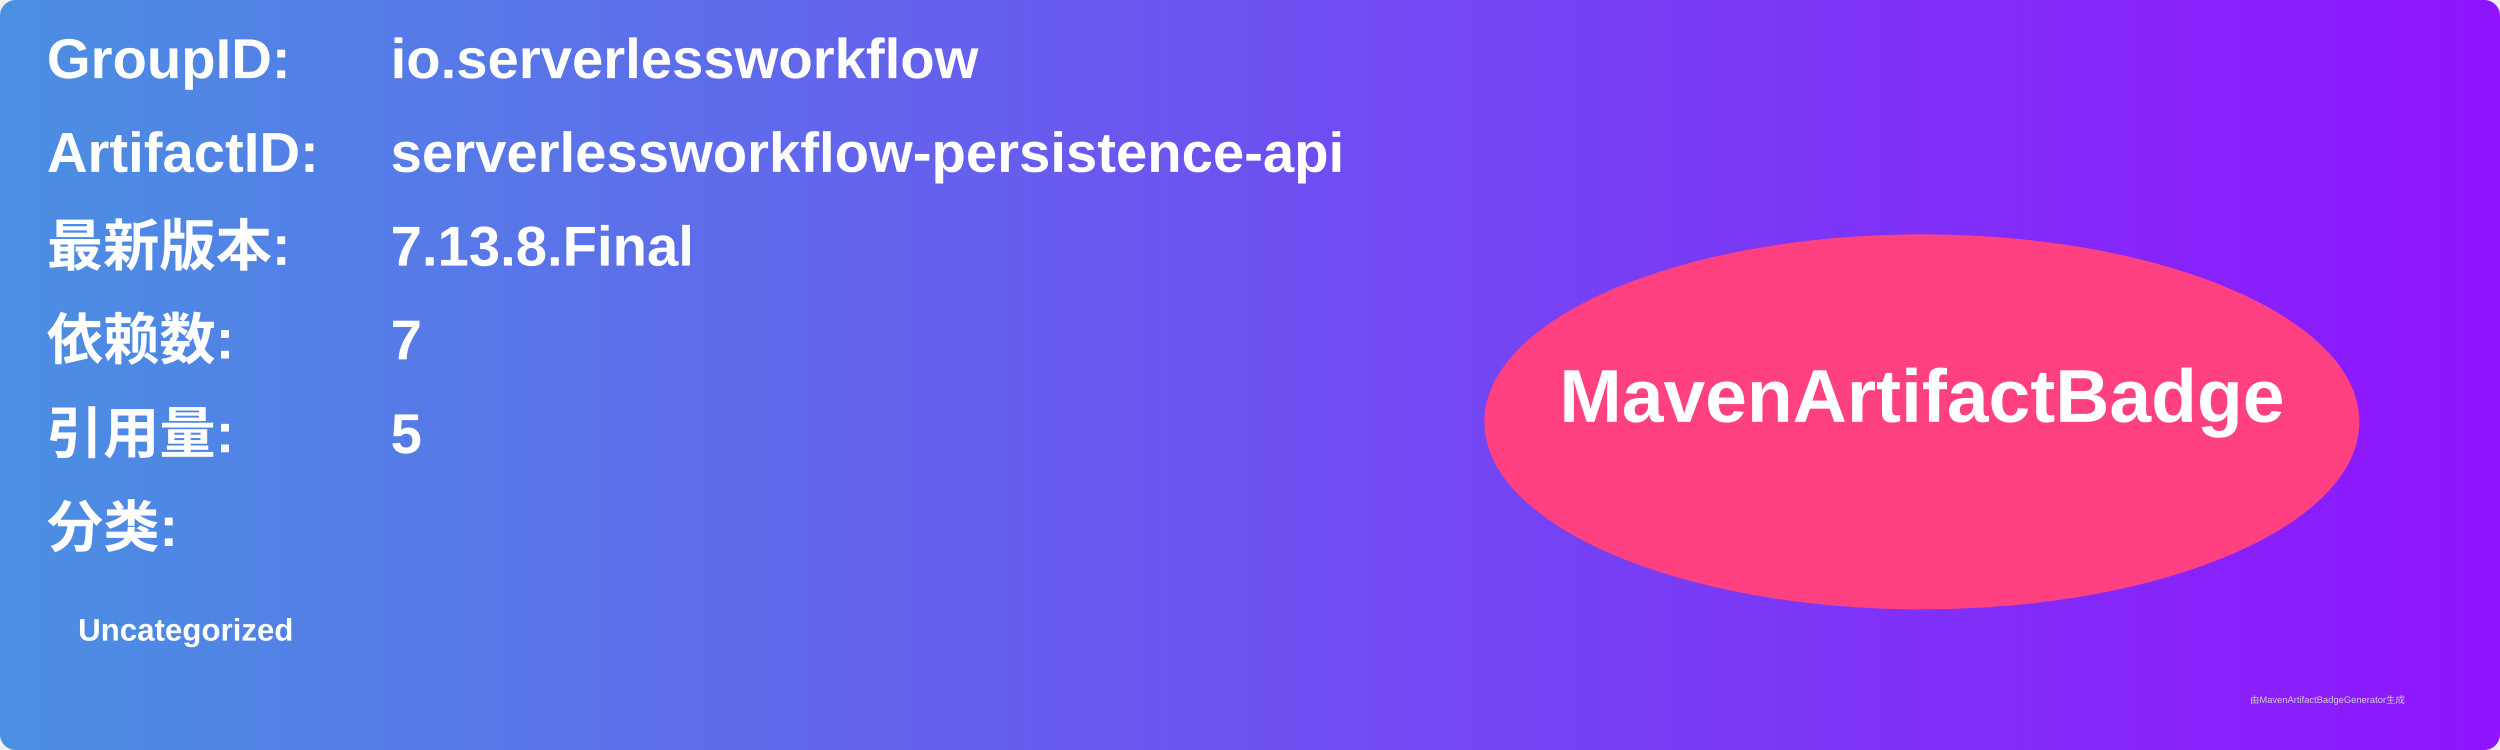
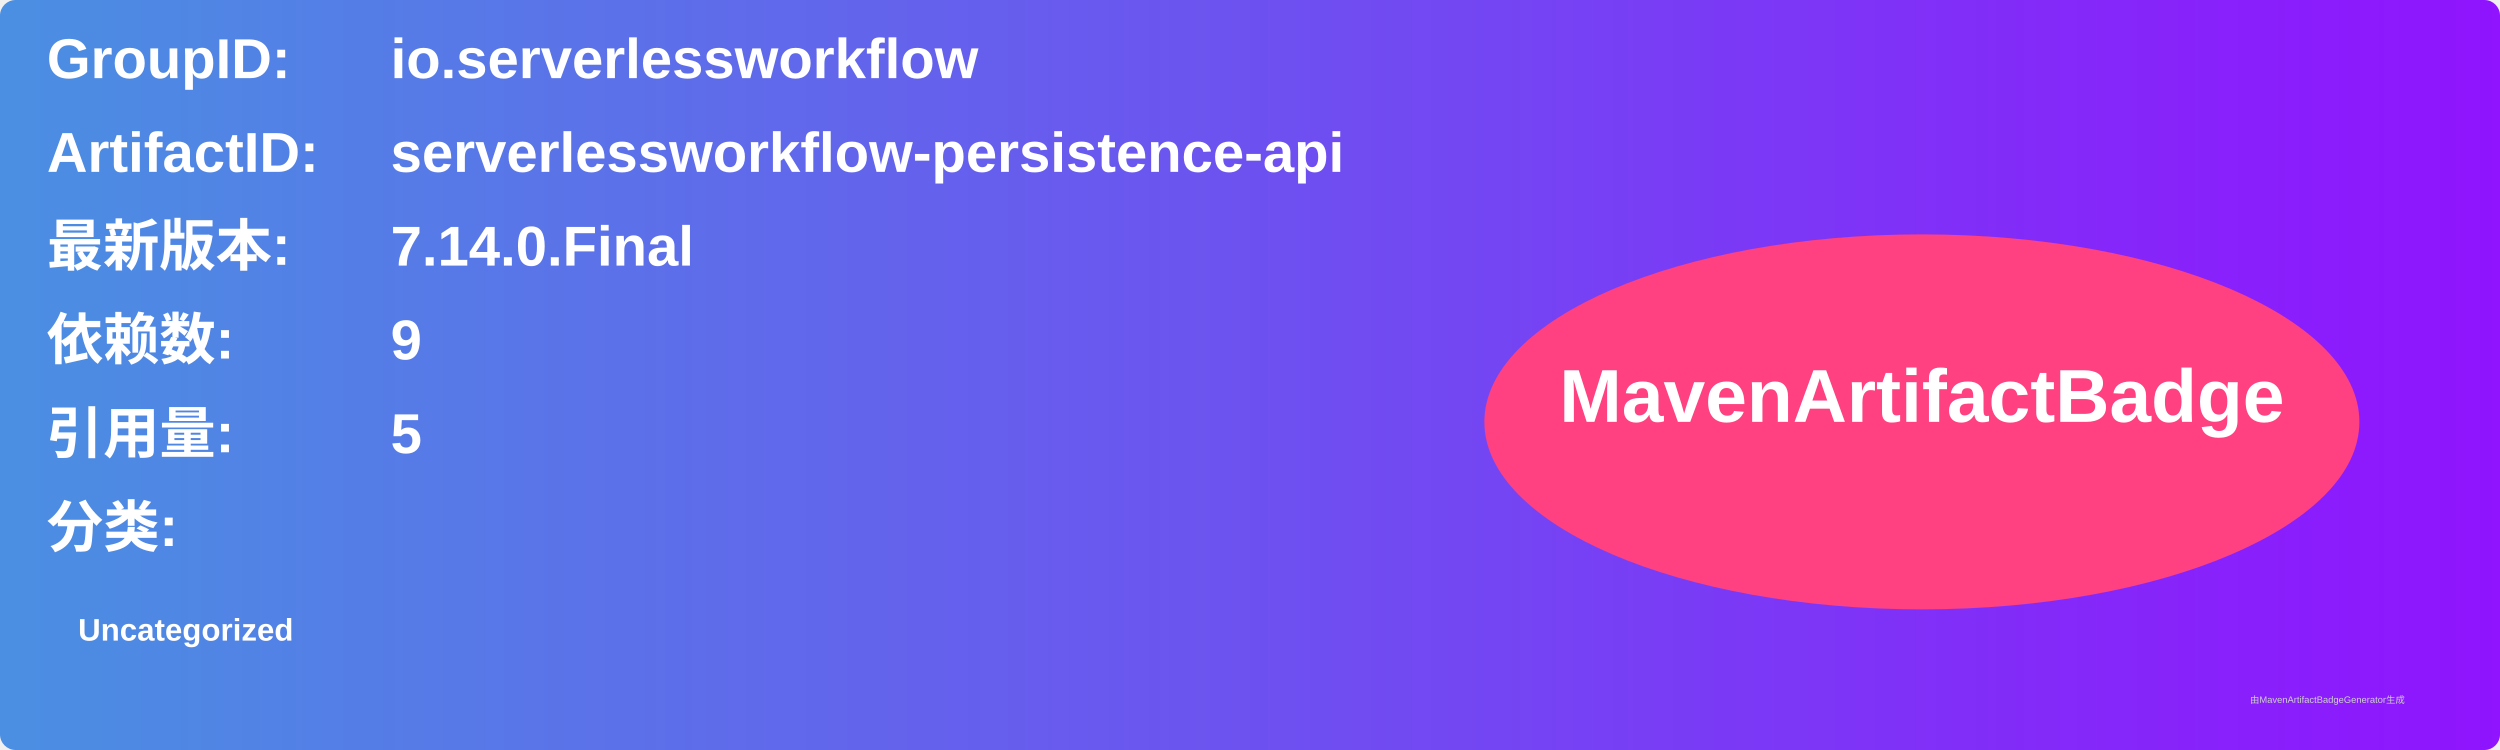
<svg xmlns="http://www.w3.org/2000/svg" width="800" height="240" viewBox="0 0 800 240">
  <linearGradient id="grad" x1="0%" y1="0%" x2="100%" y2="0%">
    <stop offset="0%" stop-color="#4a90e2" />
    <stop offset="100%" stop-color="#9013fe" />
  </linearGradient>
  <rect width="100%" height="100%" rx="5" ry="5" fill="url(#grad)" />
  <g transform="translate(15, 15)">
    <text x="0" y="10" font-family="Arial" font-size="18" fill="white" font-weight="bold" width="260">GroupID:</text>
    <text x="110" y="10" font-family="Arial" font-size="18" fill="white" font-weight="bold" width="460">io.serverlessworkflow</text>
    <text x="0" y="40" font-family="Arial" font-size="18" fill="white" font-weight="bold" width="260">ArtifactID:</text>
    <text x="110" y="40" font-family="Arial" font-size="18" fill="white" font-weight="bold" width="460">serverlessworkflow-persistence-api</text>
    <text x="0" y="70" font-family="Arial" font-size="18" fill="white" font-weight="bold">最新版本:</text>
    <text x="110" y="70" font-family="Arial" font-size="18" fill="white" font-weight="bold">
-       <tspan font-weight="bold">7.13.8.Final</tspan>
+       <tspan font-weight="bold">7.14.0.Final</tspan>
    </text>
    <text x="0" y="100" font-family="Arial" font-size="18" fill="white" font-weight="bold">依赖数: </text>
    <text x="110" y="100" font-family="Arial" font-size="18" fill="white">
-       <tspan font-weight="bold">7</tspan>
+       <tspan font-weight="bold">9</tspan>
    </text>
    <text x="0" y="130" font-family="Arial" font-size="18" fill="white" font-weight="bold">引用量: </text>
    <text x="110" y="130" font-family="Arial" font-size="18" fill="white">
      <tspan font-weight="bold">5</tspan>
    </text>
    <text x="0" y="160" font-family="Arial" font-size="18" fill="white" font-weight="bold">分类:</text>
    <text x="10" y="190" font-family="Arial" font-size="10" fill="white">
      <tspan font-weight="bold">Uncategorized</tspan>
    </text>
    <ellipse cx="600" cy="120" rx="140" ry="60" fill="#ff4081" />
    <text x="600" y="120" text-anchor="middle" font-family="Arial" font-size="24" fill="white" font-weight="bold">MavenArtifactBadge</text>
  </g>
  <text x="720" y="225" font-family="Arial" font-size="3" fill="#d0d0d0">由MavenArtifactBadgeGenerator生成</text>
</svg>
